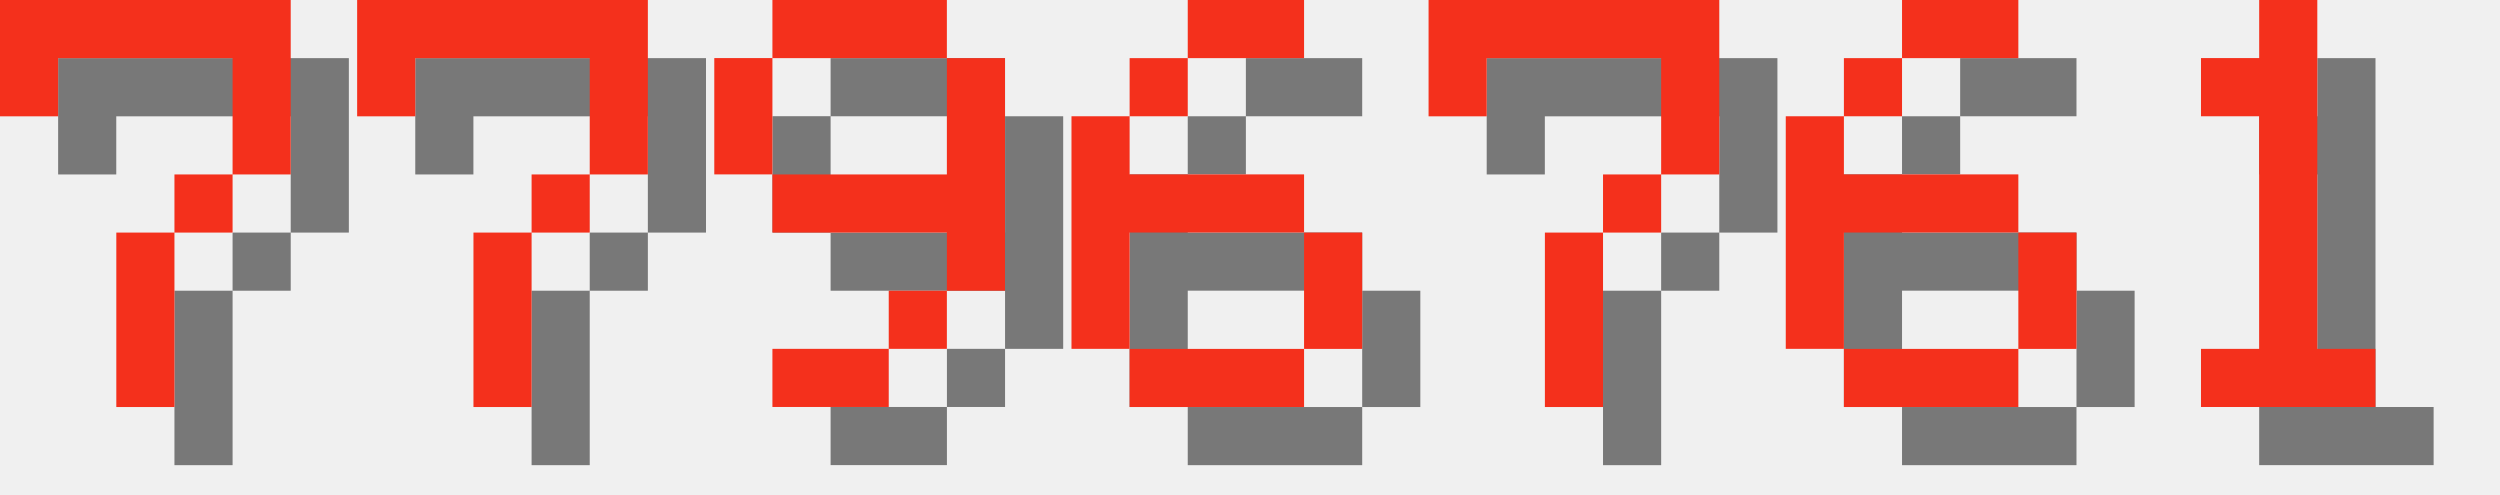
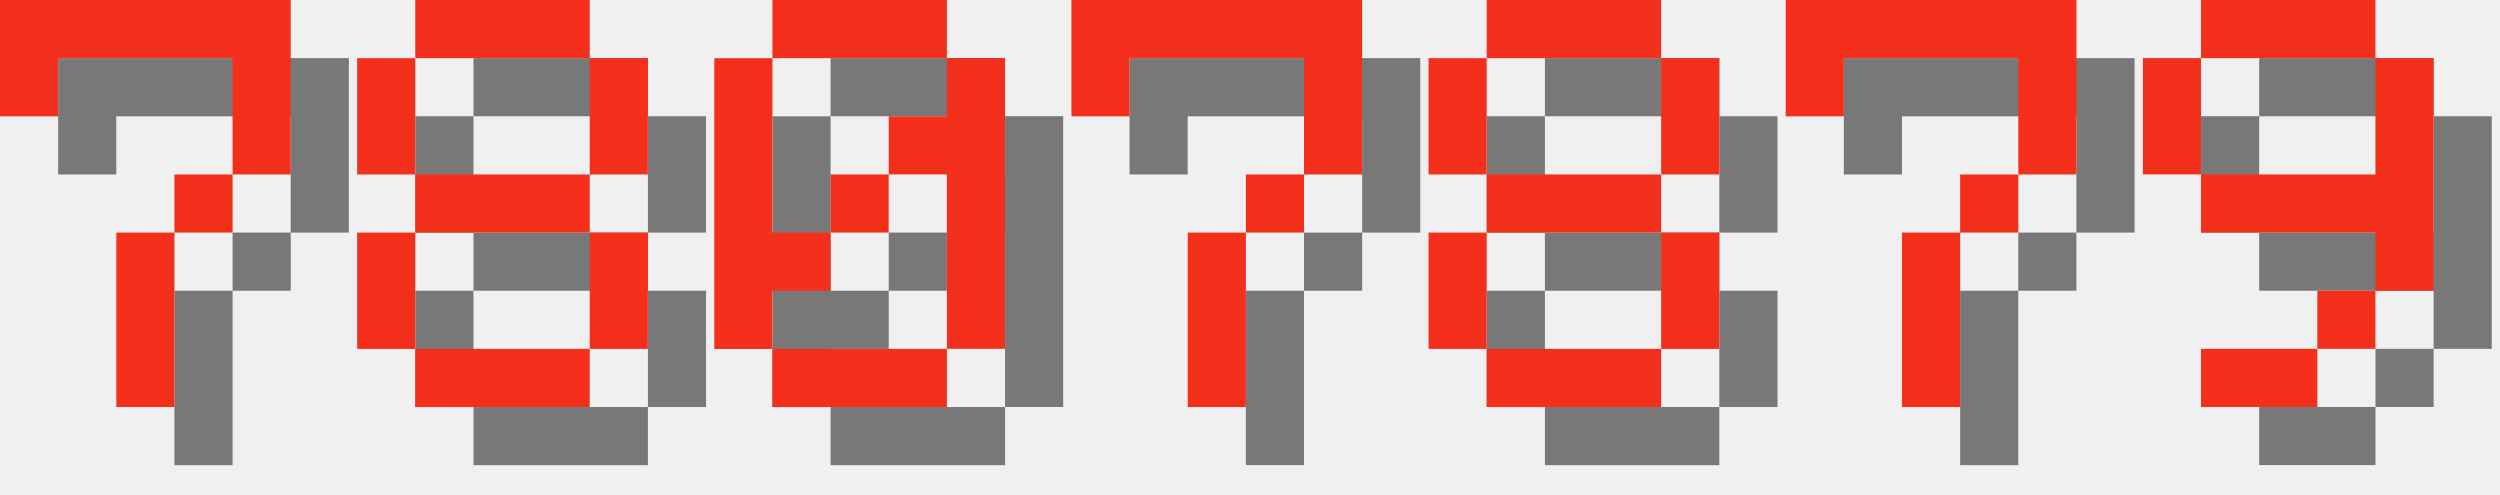
<svg xmlns="http://www.w3.org/2000/svg" version="1.1" width="182.0" height="36">
  <style>
        .text-foreground {
            fill: #F4301C;
        }
        .text-shadow {
            fill: #000000;
            fill-opacity: 0.5;
        }
    </style>
  <g class="digit" id="digit_7" transform="translate(0.0, 0), scale(4)">
    <path id="digit_7_shadow" class="text-shadow" d="m1.058 1.058 2e-6 2.117h1.058v-1.058h3.175v1.058l2e-7 1.058h-1.058v1.058h-1.058l4e-7 3.175 1.058 1e-7v-3.175h1.058v-1.058h1.058l5e-7 -1.058v-2.117z" fill-opacity=".5" style="paint-order:stroke fill markers" />
    <path id="digit_7_fg" class="text-foreground" d="m0 0 2e-6 2.117h1.058v-1.058h3.175v1.058l2e-7 1.058h-1.058v1.058h-1.058l4e-7 3.175 1.058 1e-7v-3.175h1.058v-1.058h1.058l5e-7 -1.058v-2.117z" fill="#fff" style="paint-order:stroke fill markers" />
  </g>
-   <g class="digit" id="digit_7" transform="translate(26.0, 0), scale(4)">
+   <g class="digit" id="digit_8" transform="translate(26.0, 0), scale(4)">
+     <path id="digit_8_shadow" class="text-shadow" d="m2.117 1.058v1.058h3.175v-1.058h-3.175zm3.175 1.058v2.117h1.058v-2.117h-1.058zm0 2.117h-3.175v1.058h3.175v-1.058zm0 1.058v2.117h1.058v-2.117h-1.058zm0 2.117h-3.175v1.058h3.175v-1.058zm-3.175 0v-2.117h-1.058v2.117h1.058zm0-3.175v-2.117h-1.058v2.117h1.058z" fill-opacity=".5" style="paint-order:stroke fill markers" />
+     <path id="digit_8_fg" class="text-foreground" d="m1.058 0v1.058h3.175v-1.058h-3.175zm3.175 1.058v2.117h1.058v-2.117h-1.058zm0 2.117h-3.175v1.058h3.175v-1.058zm0 1.058v2.117h1.058v-2.117h-1.058zm0 2.117h-3.175v1.058h3.175v-1.058zm-3.175 0v-2.117h-1.058v2.117h1.058zm0-3.175v-2.117h-1.058v2.117h1.058z" fill="#fff" style="paint-order:stroke fill markers" />
+   </g>
+   <g class="digit" id="digit_0" transform="translate(52.0, 0), scale(4)">
+     <path id="digit_0_shadow" class="text-shadow" d="m2.117 1.058v1.058h3.175v-1.058h-3.175zm3.175 1.058v1.058h-1.058v1.058h1.058v3.175h1.058v-5.292h-1.058zm0 5.292h-3.175v1.058h3.175v-1.058zm-3.175 0v-1.058h1.058v-1.058h-1.058v-3.175h-1.058v5.292h1.058zm1.058-2.117h1.058v-1.058h-1.058v1.058z" fill-opacity=".5" style="paint-order:stroke fill markers" />
+     <path id="digit_0_fg" class="text-foreground" d="m1.058 0v1.058h3.175v-1.058h-3.175zm3.175 1.058v1.058h-1.058v1.058h1.058v3.175h1.058v-5.292h-1.058zm0 5.292h-3.175v1.058h3.175v-1.058zm-3.175 0v-1.058h1.058v-1.058h-1.058v-3.175h-1.058v5.292h1.058zm1.058-2.117h1.058v-1.058h-1.058v1.058z" fill="#fff" style="paint-order:stroke fill markers" />
+   </g>
+   <g class="digit" id="digit_7" transform="translate(78.0, 0), scale(4)">
    <path id="digit_7_shadow" class="text-shadow" d="m1.058 1.058 2e-6 2.117h1.058v-1.058h3.175v1.058l2e-7 1.058h-1.058v1.058h-1.058l4e-7 3.175 1.058 1e-7v-3.175h1.058v-1.058h1.058l5e-7 -1.058v-2.117z" fill-opacity=".5" style="paint-order:stroke fill markers" />
    <path id="digit_7_fg" class="text-foreground" d="m0 0 2e-6 2.117h1.058v-1.058h3.175v1.058l2e-7 1.058h-1.058v1.058h-1.058l4e-7 3.175 1.058 1e-7v-3.175h1.058v-1.058h1.058l5e-7 -1.058v-2.117z" fill="#fff" style="paint-order:stroke fill markers" />
  </g>
-   <g class="digit" id="digit_9" transform="translate(52.0, 0), scale(4)">
+   <g class="digit" id="digit_8" transform="translate(104.0, 0), scale(4)">
+     <path id="digit_8_shadow" class="text-shadow" d="m2.117 1.058v1.058h3.175v-1.058h-3.175zm3.175 1.058v2.117h1.058v-2.117h-1.058zm0 2.117h-3.175v1.058h3.175v-1.058zm0 1.058v2.117h1.058v-2.117h-1.058zm0 2.117h-3.175v1.058h3.175v-1.058zm-3.175 0v-2.117h-1.058v2.117h1.058zm0-3.175v-2.117h-1.058v2.117h1.058z" fill-opacity=".5" style="paint-order:stroke fill markers" />
+     <path id="digit_8_fg" class="text-foreground" d="m1.058 0v1.058h3.175v-1.058h-3.175zm3.175 1.058v2.117h1.058v-2.117h-1.058zm0 2.117h-3.175v1.058h3.175v-1.058zm0 1.058v2.117h1.058v-2.117h-1.058zm0 2.117h-3.175v1.058h3.175v-1.058zm-3.175 0v-2.117h-1.058v2.117h1.058zm0-3.175v-2.117h-1.058v2.117h1.058z" fill="#fff" style="paint-order:stroke fill markers" />
+   </g>
+   <g class="digit" id="digit_7" transform="translate(130.0, 0), scale(4)">
+     <path id="digit_7_shadow" class="text-shadow" d="m1.058 1.058 2e-6 2.117h1.058v-1.058h3.175v1.058l2e-7 1.058h-1.058v1.058h-1.058l4e-7 3.175 1.058 1e-7v-3.175h1.058v-1.058h1.058l5e-7 -1.058v-2.117z" fill-opacity=".5" style="paint-order:stroke fill markers" />
+     <path id="digit_7_fg" class="text-foreground" d="m0 0 2e-6 2.117h1.058v-1.058h3.175v1.058l2e-7 1.058h-1.058v1.058h-1.058l4e-7 3.175 1.058 1e-7v-3.175h1.058v-1.058h1.058l5e-7 -1.058v-2.117z" fill="#fff" style="paint-order:stroke fill markers" />
+   </g>
+   <g class="digit" id="digit_9" transform="translate(156.0, 0), scale(4)">
    <path id="digit_9_shadow" class="text-shadow" d="m2.117 1.058v1.058h3.175v-1.058h-3.175zm3.175 1.058v2.117h-3.175v1.058h3.175v1.058h1.058v-4.233h-1.058zm0 4.233h-1.058v1.058h1.058v-1.058zm-1.058 1.058h-2.117v1.058h2.117v-1.058zm-2.117-3.175v-2.117h-1.058v2.117h1.058z" fill-opacity=".5" style="paint-order:stroke fill markers" />
    <path id="digit_9_fg" class="text-foreground" d="m1.058 0v1.058h3.175v-1.058h-3.175zm3.175 1.058v2.117h-3.175v1.058h3.175v1.058h1.058v-4.233h-1.058zm0 4.233h-1.058v1.058h1.058v-1.058zm-1.058 1.058h-2.117v1.058h2.117v-1.058zm-2.117-3.175v-2.117h-1.058v2.117h1.058z" fill="#fff" style="paint-order:stroke fill markers" />
  </g>
-   <g class="digit" id="digit_6" transform="translate(78.0, 0), scale(4)">
-     <path id="digit_6_shadow" class="text-shadow" d="m3.175 1.058v1.058h2.117v-1.058h-2.117zm0 1.058h-1.058v1.058h1.058v-1.058zm-1.058 1.058h-1.058v4.233h1.058v-2.117h3.175v-1.058h-3.175v-1.058zm3.175 2.117v2.117h1.058v-2.117h-1.058zm0 2.117h-3.175v1.058h3.175v-1.058z" fill-opacity=".5" style="paint-order:stroke fill markers" />
-     <path id="digit_6_fg" class="text-foreground" d="m2.117 0v1.058h2.117v-1.058h-2.117zm0 1.058h-1.058v1.058h1.058v-1.058zm-1.058 1.058h-1.058v4.233h1.058v-2.117h3.175v-1.058h-3.175v-1.058zm3.175 2.117v2.117h1.058v-2.117h-1.058zm0 2.117h-3.175v1.058h3.175v-1.058z" fill="#fff" style="paint-order:stroke fill markers" />
-   </g>
-   <g class="digit" id="digit_7" transform="translate(104.0, 0), scale(4)">
-     <path id="digit_7_shadow" class="text-shadow" d="m1.058 1.058 2e-6 2.117h1.058v-1.058h3.175v1.058l2e-7 1.058h-1.058v1.058h-1.058l4e-7 3.175 1.058 1e-7v-3.175h1.058v-1.058h1.058l5e-7 -1.058v-2.117z" fill-opacity=".5" style="paint-order:stroke fill markers" />
-     <path id="digit_7_fg" class="text-foreground" d="m0 0 2e-6 2.117h1.058v-1.058h3.175v1.058l2e-7 1.058h-1.058v1.058h-1.058l4e-7 3.175 1.058 1e-7v-3.175h1.058v-1.058h1.058l5e-7 -1.058v-2.117z" fill="#fff" style="paint-order:stroke fill markers" />
-   </g>
-   <g class="digit" id="digit_6" transform="translate(130.0, 0), scale(4)">
-     <path id="digit_6_shadow" class="text-shadow" d="m3.175 1.058v1.058h2.117v-1.058h-2.117zm0 1.058h-1.058v1.058h1.058v-1.058zm-1.058 1.058h-1.058v4.233h1.058v-2.117h3.175v-1.058h-3.175v-1.058zm3.175 2.117v2.117h1.058v-2.117h-1.058zm0 2.117h-3.175v1.058h3.175v-1.058z" fill-opacity=".5" style="paint-order:stroke fill markers" />
-     <path id="digit_6_fg" class="text-foreground" d="m2.117 0v1.058h2.117v-1.058h-2.117zm0 1.058h-1.058v1.058h1.058v-1.058zm-1.058 1.058h-1.058v4.233h1.058v-2.117h3.175v-1.058h-3.175v-1.058zm3.175 2.117v2.117h1.058v-2.117h-1.058zm0 2.117h-3.175v1.058h3.175v-1.058z" fill="#fff" style="paint-order:stroke fill markers" />
-   </g>
-   <g class="digit" id="digit_1" transform="translate(156.0, 0), scale(4)">
-     <path id="digit_1_shadow" class="text-shadow" d="m2.117 2.117v1.058h1.058v4.233h-1.058v1.058h3.175v-1.058h-1.058v-6.35h-1.058v1.058h-1.058z" fill-opacity=".5" style="paint-order:stroke fill markers" />
-     <path id="digit_1_fg" class="text-foreground" d="m1.058 1.058v1.058h1.058v4.233h-1.058v1.058h3.175v-1.058h-1.058v-6.35h-1.058v1.058h-1.058z" fill="#fff" style="paint-order:stroke fill markers" />
-   </g>
</svg>
